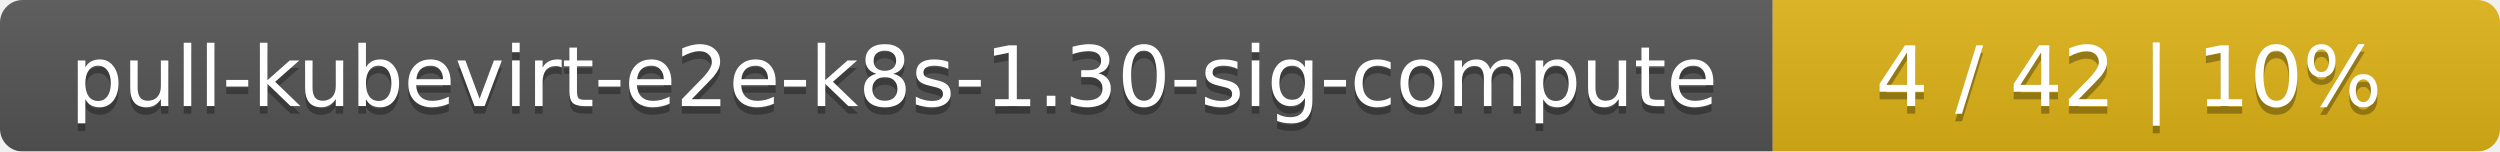
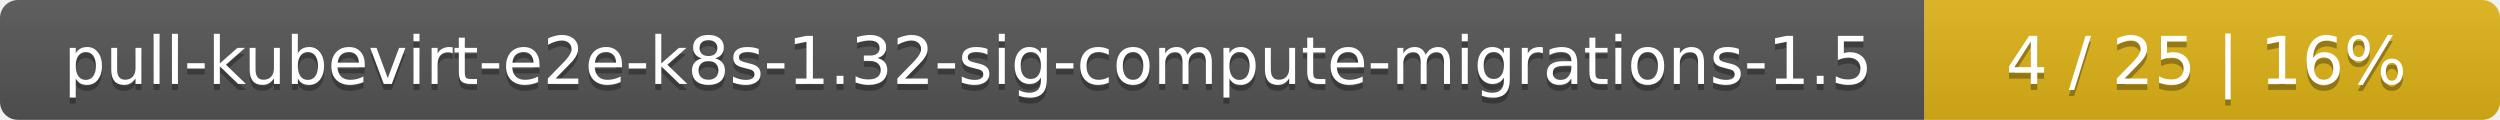
- <svg xmlns="http://www.w3.org/2000/svg" width="330" height="20">
+ <svg xmlns="http://www.w3.org/2000/svg" width="417" height="20">
  <linearGradient id="smooth" x2="0" y2="100%">
    <stop offset="0" stop-color="#bbb" stop-opacity=".1" />
    <stop offset="1" stop-opacity=".1" />
  </linearGradient>
  <mask id="round">
-     <rect width="330" height="20" rx="3" fill="#fff" />
+     <rect width="417" height="20" rx="3" fill="#fff" />
  </mask>
  <g mask="url(#round)">
-     <rect width="234" height="20" fill="#555" />
-     <rect x="234" width="96" height="20" fill="#dfb317" />
-     <rect width="330" height="20" fill="url(#smooth)" />
+     <rect width="321" height="20" fill="#555" />
+     <rect x="321" width="96" height="20" fill="#dfb317" />
+     <rect width="417" height="20" fill="url(#smooth)" />
  </g>
  <g fill="#fff" text-anchor="middle" font-family="DejaVu Sans,Verdana,Geneva,sans-serif" font-size="11">
-     <text x="118" y="15" fill="#010101" fill-opacity=".3">pull-kubevirt-e2e-k8s-1.30-sig-compute</text>
-     <text x="118" y="14">pull-kubevirt-e2e-k8s-1.30-sig-compute</text>
-     <text x="281" y="15" fill="#010101" fill-opacity=".3">4 / 42    |    10%</text>
-     <text x="281" y="14">4 / 42    |    10%</text>
+     <text x="161.5" y="15" fill="#010101" fill-opacity=".3">pull-kubevirt-e2e-k8s-1.32-sig-compute-migrations-1.5</text>
+     <text x="161.5" y="14">pull-kubevirt-e2e-k8s-1.32-sig-compute-migrations-1.5</text>
+     <text x="368" y="15" fill="#010101" fill-opacity=".3">4 / 25    |    16%</text>
+     <text x="368" y="14">4 / 25    |    16%</text>
  </g>
</svg>
